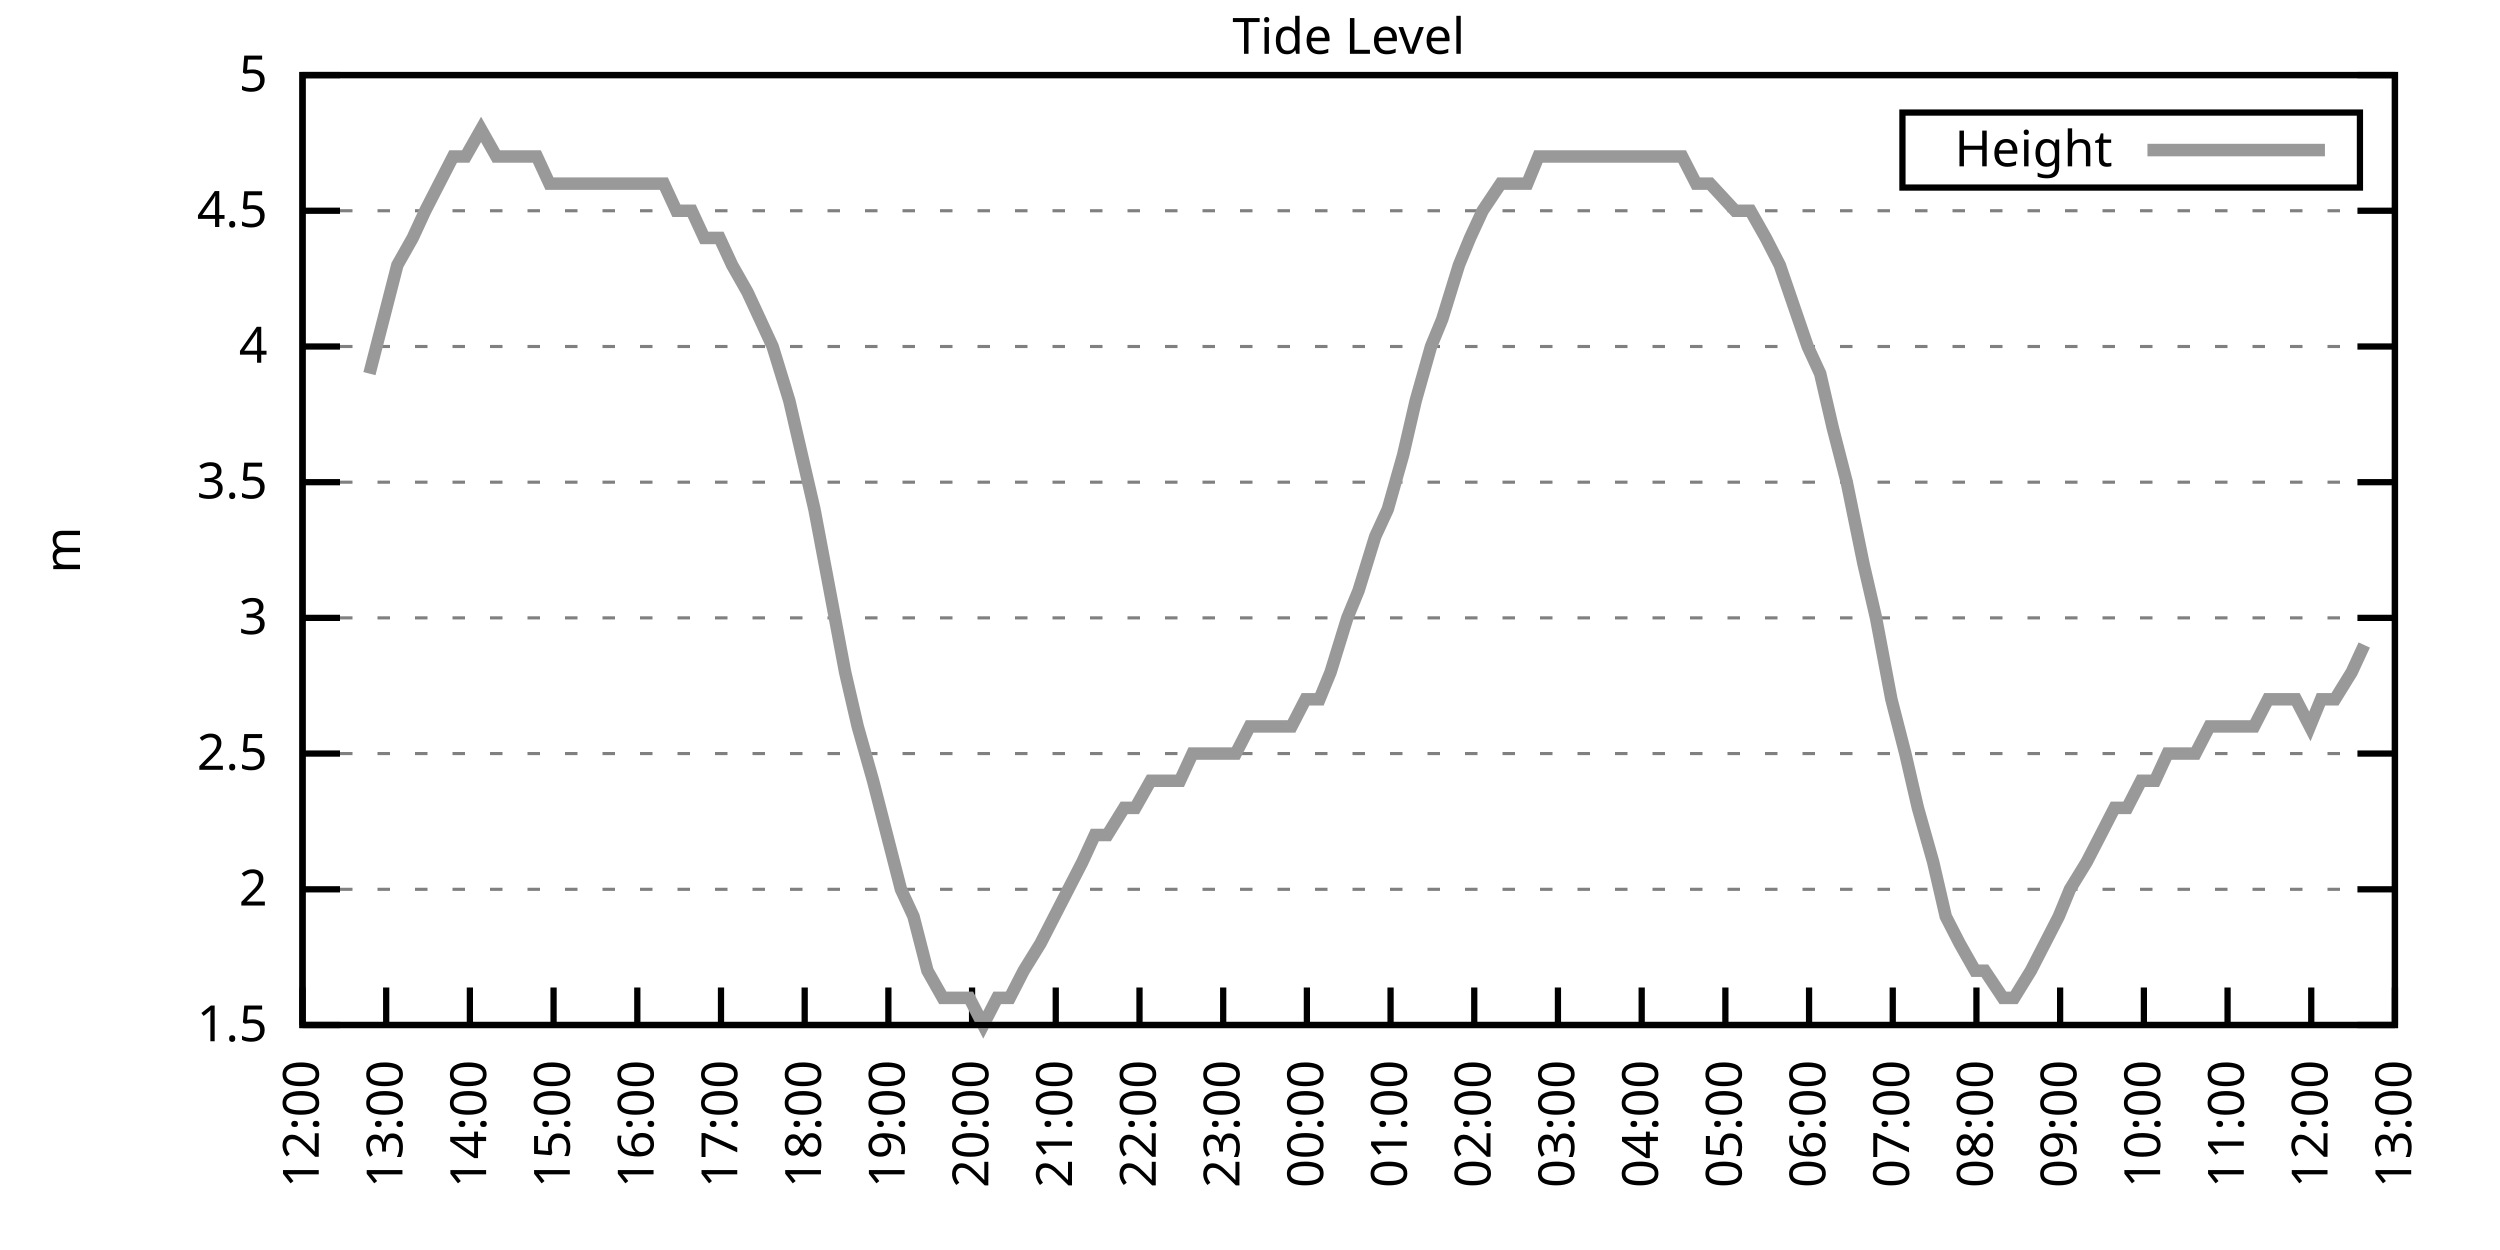
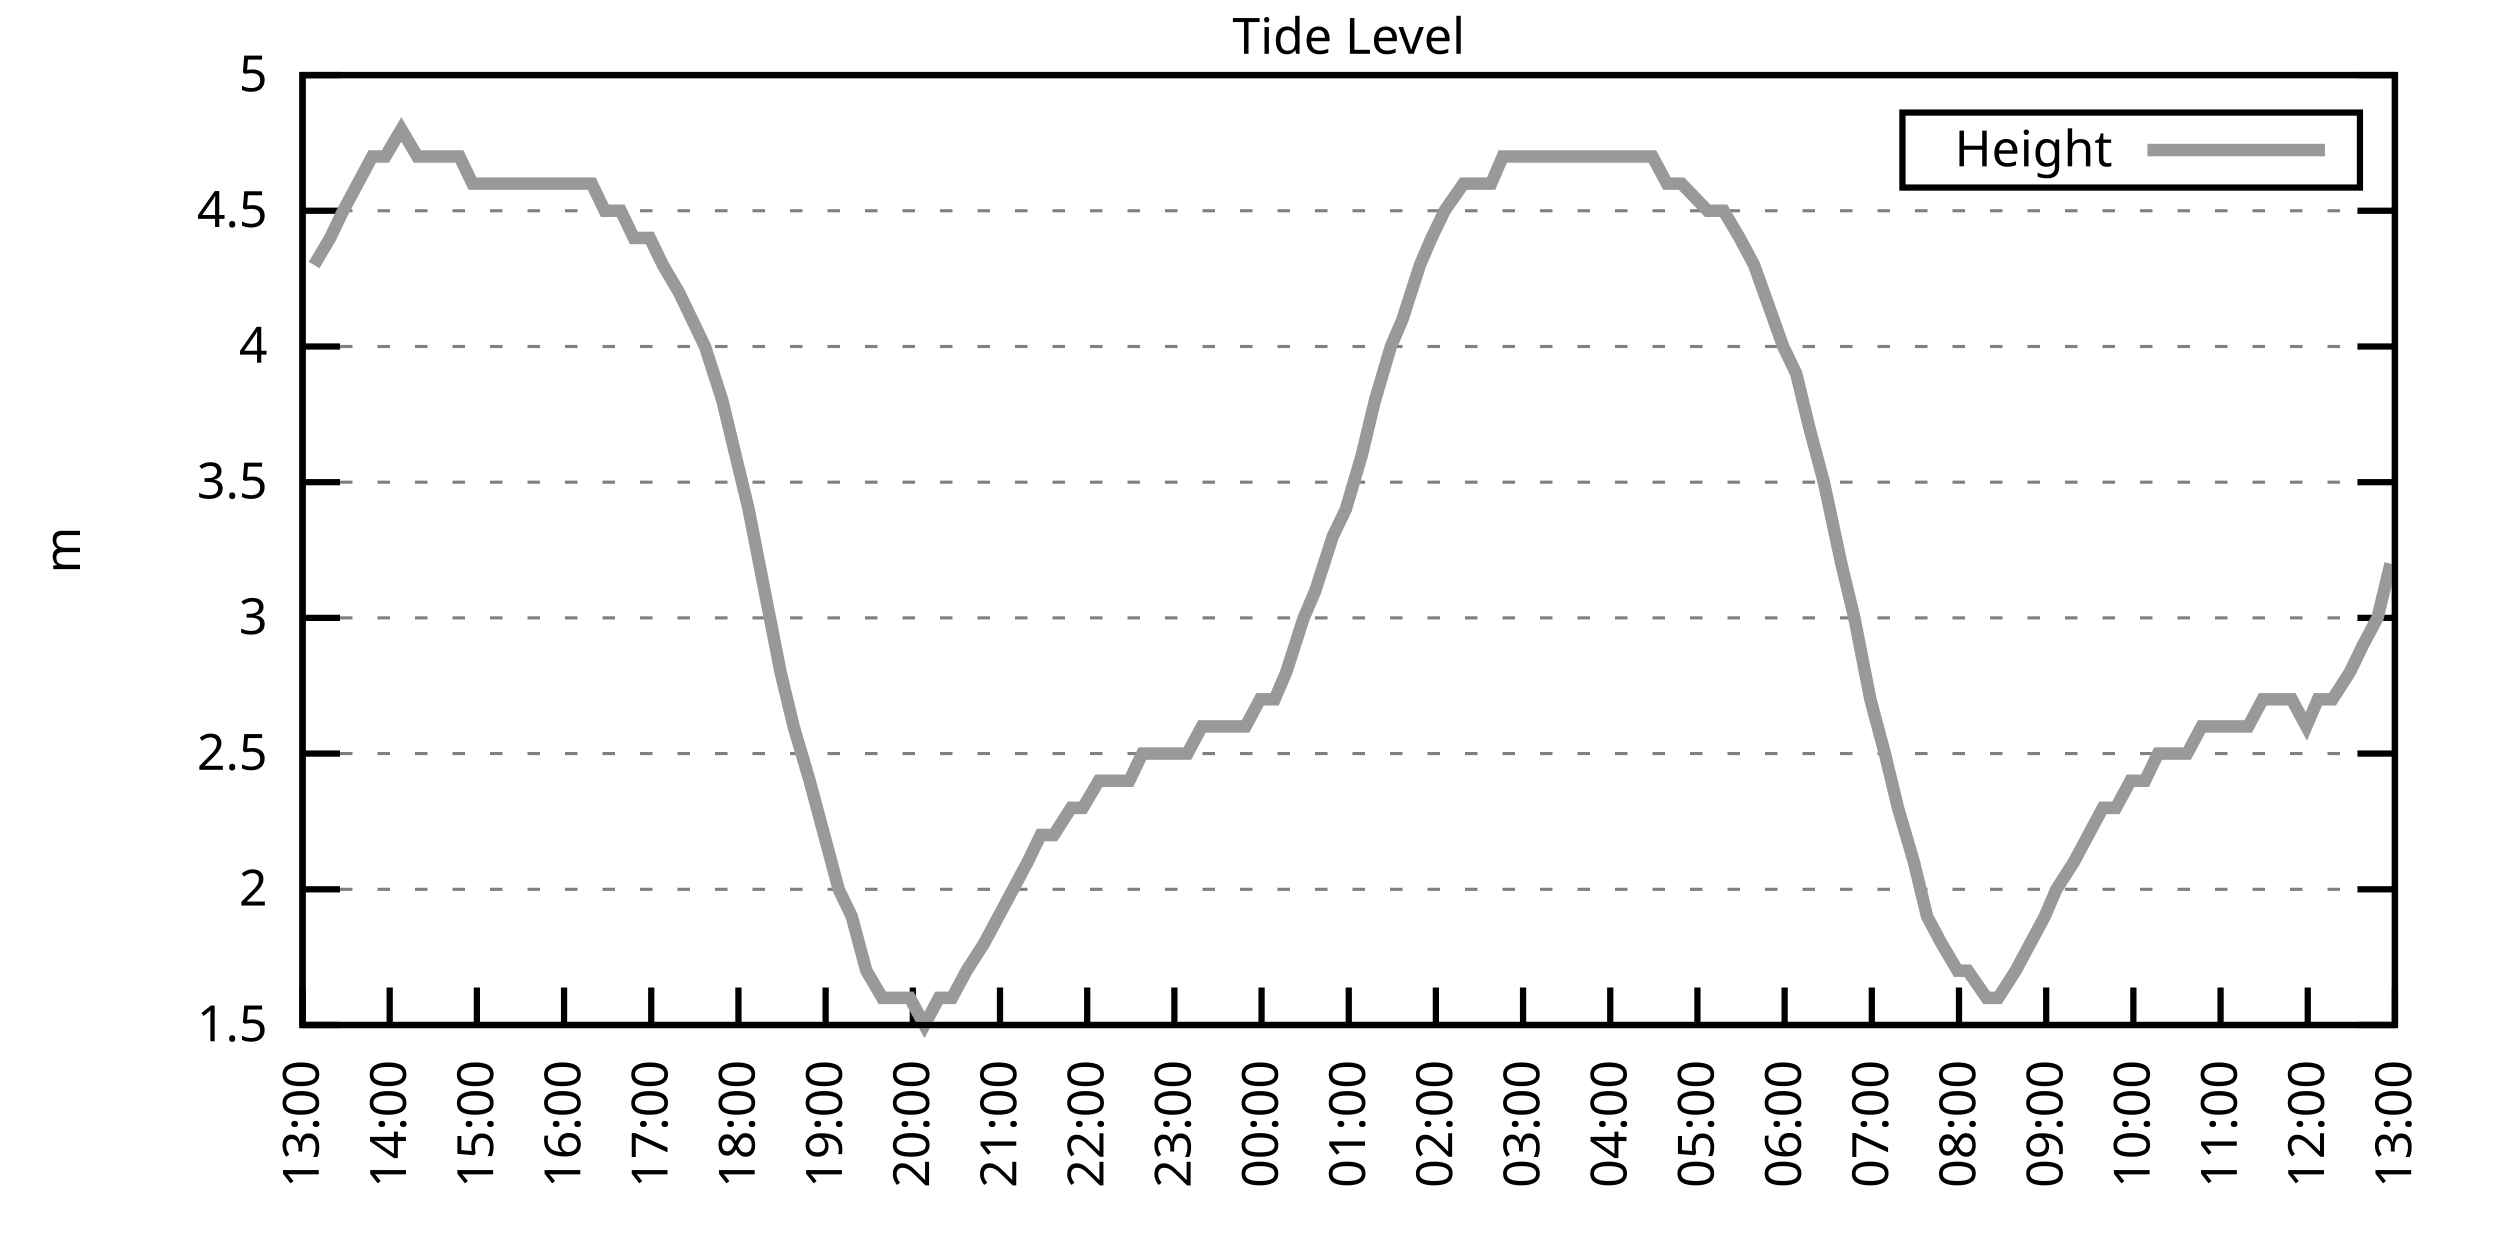
<svg xmlns="http://www.w3.org/2000/svg" xmlns:xlink="http://www.w3.org/1999/xlink" width="400" height="200" viewBox="0 0 400 200">
  <g id="gnuplot_canvas">
    <rect x="0" y="0" width="400" height="200" fill="none" />
    <defs>
      <circle id="gpDot" r="0.5" stroke-width="0.5" stroke="currentColor" />
      <path id="gpPt0" stroke-width="0.333" stroke="currentColor" d="M-1,0 h2 M0,-1 v2" />
      <path id="gpPt1" stroke-width="0.333" stroke="currentColor" d="M-1,-1 L1,1 M1,-1 L-1,1" />
      <path id="gpPt2" stroke-width="0.333" stroke="currentColor" d="M-1,0 L1,0 M0,-1 L0,1 M-1,-1 L1,1 M-1,1 L1,-1" />
      <rect id="gpPt3" stroke-width="0.333" stroke="currentColor" x="-1" y="-1" width="2" height="2" />
      <rect id="gpPt4" stroke-width="0.333" stroke="currentColor" fill="currentColor" x="-1" y="-1" width="2" height="2" />
      <circle id="gpPt5" stroke-width="0.333" stroke="currentColor" cx="0" cy="0" r="1" />
      <use xlink:href="#gpPt5" id="gpPt6" fill="currentColor" stroke="none" />
      <path id="gpPt7" stroke-width="0.333" stroke="currentColor" d="M0,-1.33 L-1.33,0.67 L1.33,0.67 z" />
      <use xlink:href="#gpPt7" id="gpPt8" fill="currentColor" stroke="none" />
      <use xlink:href="#gpPt7" id="gpPt9" stroke="currentColor" transform="rotate(180)" />
      <use xlink:href="#gpPt9" id="gpPt10" fill="currentColor" stroke="none" />
      <use xlink:href="#gpPt3" id="gpPt11" stroke="currentColor" transform="rotate(45)" />
      <use xlink:href="#gpPt11" id="gpPt12" fill="currentColor" stroke="none" />
      <path id="gpPt13" stroke-width="0.333" stroke="currentColor" d="M0,1.330 L1.265,0.411 L0.782,-1.067 L-0.782,-1.076 L-1.265,0.411 z" />
      <use xlink:href="#gpPt13" id="gpPt14" fill="currentColor" stroke="none" />
      <filter id="textbox" filterUnits="objectBoundingBox" x="0" y="0" height="1" width="1">
        <feFlood flood-color="white" flood-opacity="1" result="bgnd" />
        <feComposite in="SourceGraphic" in2="bgnd" operator="atop" />
      </filter>
      <filter id="greybox" filterUnits="objectBoundingBox" x="0" y="0" height="1" width="1">
        <feFlood flood-color="lightgrey" flood-opacity="1" result="grey" />
        <feComposite in="SourceGraphic" in2="grey" operator="atop" />
      </filter>
    </defs>
    <g fill="none" color="white" stroke="currentColor" stroke-width="1.00" stroke-linecap="butt" stroke-linejoin="miter">
</g>
    <g fill="none" color="black" stroke="currentColor" stroke-width="1.00" stroke-linecap="butt" stroke-linejoin="miter">
      <g stroke="none" shape-rendering="crispEdges">
        <polygon fill="rgb(255, 255, 255)" points="48.40,164.00 383.18,164.00 383.18,12.02 48.40,12.02 " />
      </g>
    </g>
    <g fill="none" color="black" stroke="currentColor" stroke-width="1.00" stroke-linecap="butt" stroke-linejoin="miter">
</g>
    <g fill="none" color="black" stroke="black" stroke-width="0.50" stroke-linecap="butt" stroke-linejoin="miter">
</g>
    <g fill="none" color="gray" stroke="currentColor" stroke-width="0.50" stroke-linecap="butt" stroke-linejoin="miter">
      <path stroke="gray" stroke-dasharray="2,4" class="gridline" d="M48.40,164.00 L383.19,164.00  " />
    </g>
    <g fill="none" color="gray" stroke="gray" stroke-width="1.00" stroke-linecap="butt" stroke-linejoin="miter">
</g>
    <g fill="none" color="black" stroke="currentColor" stroke-width="1.00" stroke-linecap="butt" stroke-linejoin="miter">
      <path stroke="black" d="M48.40,164.00 L54.40,164.00 M383.19,164.00 L377.19,164.00  " />
      <g transform="translate(42.80,166.60)" stroke="none" fill="black" font-family="Sans" font-size="8.00" text-anchor="end">
        <text>
          <tspan font-family="Sans"> 1.5</tspan>
        </text>
      </g>
    </g>
    <g fill="none" color="black" stroke="currentColor" stroke-width="1.00" stroke-linecap="butt" stroke-linejoin="miter">
</g>
    <g fill="none" color="black" stroke="black" stroke-width="0.50" stroke-linecap="butt" stroke-linejoin="miter">
</g>
    <g fill="none" color="gray" stroke="currentColor" stroke-width="0.50" stroke-linecap="butt" stroke-linejoin="miter">
      <path stroke="gray" stroke-dasharray="2,4" class="gridline" d="M48.40,142.29 L383.19,142.29  " />
    </g>
    <g fill="none" color="gray" stroke="gray" stroke-width="1.00" stroke-linecap="butt" stroke-linejoin="miter">
</g>
    <g fill="none" color="black" stroke="currentColor" stroke-width="1.00" stroke-linecap="butt" stroke-linejoin="miter">
      <path stroke="black" d="M48.40,142.29 L54.40,142.29 M383.19,142.29 L377.19,142.29  " />
      <g transform="translate(42.80,144.89)" stroke="none" fill="black" font-family="Sans" font-size="8.00" text-anchor="end">
        <text>
          <tspan font-family="Sans"> 2</tspan>
        </text>
      </g>
    </g>
    <g fill="none" color="black" stroke="currentColor" stroke-width="1.00" stroke-linecap="butt" stroke-linejoin="miter">
</g>
    <g fill="none" color="black" stroke="black" stroke-width="0.50" stroke-linecap="butt" stroke-linejoin="miter">
</g>
    <g fill="none" color="gray" stroke="currentColor" stroke-width="0.50" stroke-linecap="butt" stroke-linejoin="miter">
      <path stroke="gray" stroke-dasharray="2,4" class="gridline" d="M48.40,120.57 L383.19,120.57  " />
    </g>
    <g fill="none" color="gray" stroke="gray" stroke-width="1.00" stroke-linecap="butt" stroke-linejoin="miter">
</g>
    <g fill="none" color="black" stroke="currentColor" stroke-width="1.00" stroke-linecap="butt" stroke-linejoin="miter">
      <path stroke="black" d="M48.40,120.57 L54.40,120.57 M383.19,120.57 L377.19,120.57  " />
      <g transform="translate(42.80,123.17)" stroke="none" fill="black" font-family="Sans" font-size="8.00" text-anchor="end">
        <text>
          <tspan font-family="Sans"> 2.5</tspan>
        </text>
      </g>
    </g>
    <g fill="none" color="black" stroke="currentColor" stroke-width="1.00" stroke-linecap="butt" stroke-linejoin="miter">
</g>
    <g fill="none" color="black" stroke="black" stroke-width="0.50" stroke-linecap="butt" stroke-linejoin="miter">
</g>
    <g fill="none" color="gray" stroke="currentColor" stroke-width="0.50" stroke-linecap="butt" stroke-linejoin="miter">
      <path stroke="gray" stroke-dasharray="2,4" class="gridline" d="M48.40,98.86 L383.19,98.86  " />
    </g>
    <g fill="none" color="gray" stroke="gray" stroke-width="1.00" stroke-linecap="butt" stroke-linejoin="miter">
</g>
    <g fill="none" color="black" stroke="currentColor" stroke-width="1.00" stroke-linecap="butt" stroke-linejoin="miter">
      <path stroke="black" d="M48.40,98.86 L54.40,98.86 M383.19,98.86 L377.19,98.86  " />
      <g transform="translate(42.80,101.46)" stroke="none" fill="black" font-family="Sans" font-size="8.00" text-anchor="end">
        <text>
          <tspan font-family="Sans"> 3</tspan>
        </text>
      </g>
    </g>
    <g fill="none" color="black" stroke="currentColor" stroke-width="1.00" stroke-linecap="butt" stroke-linejoin="miter">
</g>
    <g fill="none" color="black" stroke="black" stroke-width="0.50" stroke-linecap="butt" stroke-linejoin="miter">
</g>
    <g fill="none" color="gray" stroke="currentColor" stroke-width="0.50" stroke-linecap="butt" stroke-linejoin="miter">
      <path stroke="gray" stroke-dasharray="2,4" class="gridline" d="M48.40,77.15 L383.19,77.15  " />
    </g>
    <g fill="none" color="gray" stroke="gray" stroke-width="1.00" stroke-linecap="butt" stroke-linejoin="miter">
</g>
    <g fill="none" color="black" stroke="currentColor" stroke-width="1.00" stroke-linecap="butt" stroke-linejoin="miter">
      <path stroke="black" d="M48.40,77.15 L54.40,77.15 M383.19,77.15 L377.19,77.15  " />
      <g transform="translate(42.80,79.75)" stroke="none" fill="black" font-family="Sans" font-size="8.00" text-anchor="end">
        <text>
          <tspan font-family="Sans"> 3.5</tspan>
        </text>
      </g>
    </g>
    <g fill="none" color="black" stroke="currentColor" stroke-width="1.00" stroke-linecap="butt" stroke-linejoin="miter">
</g>
    <g fill="none" color="black" stroke="black" stroke-width="0.50" stroke-linecap="butt" stroke-linejoin="miter">
</g>
    <g fill="none" color="gray" stroke="currentColor" stroke-width="0.50" stroke-linecap="butt" stroke-linejoin="miter">
      <path stroke="gray" stroke-dasharray="2,4" class="gridline" d="M48.40,55.44 L383.19,55.44  " />
    </g>
    <g fill="none" color="gray" stroke="gray" stroke-width="1.00" stroke-linecap="butt" stroke-linejoin="miter">
</g>
    <g fill="none" color="black" stroke="currentColor" stroke-width="1.00" stroke-linecap="butt" stroke-linejoin="miter">
      <path stroke="black" d="M48.40,55.44 L54.40,55.44 M383.19,55.44 L377.19,55.44  " />
      <g transform="translate(42.80,58.04)" stroke="none" fill="black" font-family="Sans" font-size="8.00" text-anchor="end">
        <text>
          <tspan font-family="Sans"> 4</tspan>
        </text>
      </g>
    </g>
    <g fill="none" color="black" stroke="currentColor" stroke-width="1.00" stroke-linecap="butt" stroke-linejoin="miter">
</g>
    <g fill="none" color="black" stroke="black" stroke-width="0.50" stroke-linecap="butt" stroke-linejoin="miter">
</g>
    <g fill="none" color="gray" stroke="currentColor" stroke-width="0.50" stroke-linecap="butt" stroke-linejoin="miter">
      <path stroke="gray" stroke-dasharray="2,4" class="gridline" d="M48.40,33.72 L383.19,33.72  " />
    </g>
    <g fill="none" color="gray" stroke="gray" stroke-width="1.00" stroke-linecap="butt" stroke-linejoin="miter">
</g>
    <g fill="none" color="black" stroke="currentColor" stroke-width="1.00" stroke-linecap="butt" stroke-linejoin="miter">
      <path stroke="black" d="M48.40,33.72 L54.40,33.72 M383.19,33.72 L377.19,33.72  " />
      <g transform="translate(42.80,36.32)" stroke="none" fill="black" font-family="Sans" font-size="8.00" text-anchor="end">
        <text>
          <tspan font-family="Sans"> 4.5</tspan>
        </text>
      </g>
    </g>
    <g fill="none" color="black" stroke="currentColor" stroke-width="1.00" stroke-linecap="butt" stroke-linejoin="miter">
</g>
    <g fill="none" color="black" stroke="black" stroke-width="0.50" stroke-linecap="butt" stroke-linejoin="miter">
</g>
    <g fill="none" color="gray" stroke="currentColor" stroke-width="0.50" stroke-linecap="butt" stroke-linejoin="miter">
      <path stroke="gray" stroke-dasharray="2,4" class="gridline" d="M48.40,12.01 L383.19,12.01  " />
    </g>
    <g fill="none" color="gray" stroke="gray" stroke-width="1.00" stroke-linecap="butt" stroke-linejoin="miter">
</g>
    <g fill="none" color="black" stroke="currentColor" stroke-width="1.00" stroke-linecap="butt" stroke-linejoin="miter">
      <path stroke="black" d="M48.40,12.01 L54.40,12.01 M383.19,12.01 L377.19,12.01  " />
      <g transform="translate(42.80,14.61)" stroke="none" fill="black" font-family="Sans" font-size="8.00" text-anchor="end">
        <text>
          <tspan font-family="Sans"> 5</tspan>
        </text>
      </g>
    </g>
    <g fill="none" color="black" stroke="currentColor" stroke-width="1.00" stroke-linecap="butt" stroke-linejoin="miter">
      <path stroke="black" d="M48.40,164.00 L48.40,158.00  " />
      <g transform="translate(51.00,169.60) rotate(270.00)" stroke="none" fill="black" font-family="Sans" font-size="8.00" text-anchor="end">
        <text>
-           <tspan font-family="Sans">12:00</tspan>
-         </text>
-       </g>
-     </g>
-     <g fill="none" color="black" stroke="currentColor" stroke-width="1.00" stroke-linecap="butt" stroke-linejoin="miter">
-       <path stroke="black" d="M61.79,164.00 L61.79,158.00  " />
-       <g transform="translate(64.39,169.60) rotate(270.00)" stroke="none" fill="black" font-family="Sans" font-size="8.00" text-anchor="end">
-         <text>
          <tspan font-family="Sans">13:00</tspan>
        </text>
      </g>
    </g>
    <g fill="none" color="black" stroke="currentColor" stroke-width="1.00" stroke-linecap="butt" stroke-linejoin="miter">
-       <path stroke="black" d="M75.18,164.00 L75.18,158.00  " />
-       <g transform="translate(77.78,169.60) rotate(270.00)" stroke="none" fill="black" font-family="Sans" font-size="8.00" text-anchor="end">
+       <path stroke="black" d="M62.35,164.00 L62.35,158.00  " />
+       <g transform="translate(64.95,169.60) rotate(270.00)" stroke="none" fill="black" font-family="Sans" font-size="8.00" text-anchor="end">
        <text>
          <tspan font-family="Sans">14:00</tspan>
        </text>
      </g>
    </g>
    <g fill="none" color="black" stroke="currentColor" stroke-width="1.00" stroke-linecap="butt" stroke-linejoin="miter">
-       <path stroke="black" d="M88.57,164.00 L88.57,158.00  " />
-       <g transform="translate(91.17,169.60) rotate(270.00)" stroke="none" fill="black" font-family="Sans" font-size="8.00" text-anchor="end">
+       <path stroke="black" d="M76.30,164.00 L76.30,158.00  " />
+       <g transform="translate(78.90,169.60) rotate(270.00)" stroke="none" fill="black" font-family="Sans" font-size="8.00" text-anchor="end">
        <text>
          <tspan font-family="Sans">15:00</tspan>
        </text>
      </g>
    </g>
    <g fill="none" color="black" stroke="currentColor" stroke-width="1.00" stroke-linecap="butt" stroke-linejoin="miter">
-       <path stroke="black" d="M101.97,164.00 L101.97,158.00  " />
-       <g transform="translate(104.57,169.60) rotate(270.00)" stroke="none" fill="black" font-family="Sans" font-size="8.00" text-anchor="end">
+       <path stroke="black" d="M90.25,164.00 L90.25,158.00  " />
+       <g transform="translate(92.85,169.60) rotate(270.00)" stroke="none" fill="black" font-family="Sans" font-size="8.00" text-anchor="end">
        <text>
          <tspan font-family="Sans">16:00</tspan>
        </text>
      </g>
    </g>
    <g fill="none" color="black" stroke="currentColor" stroke-width="1.00" stroke-linecap="butt" stroke-linejoin="miter">
-       <path stroke="black" d="M115.36,164.00 L115.36,158.00  " />
-       <g transform="translate(117.96,169.60) rotate(270.00)" stroke="none" fill="black" font-family="Sans" font-size="8.00" text-anchor="end">
+       <path stroke="black" d="M104.20,164.00 L104.20,158.00  " />
+       <g transform="translate(106.80,169.60) rotate(270.00)" stroke="none" fill="black" font-family="Sans" font-size="8.00" text-anchor="end">
        <text>
          <tspan font-family="Sans">17:00</tspan>
        </text>
      </g>
    </g>
    <g fill="none" color="black" stroke="currentColor" stroke-width="1.00" stroke-linecap="butt" stroke-linejoin="miter">
-       <path stroke="black" d="M128.75,164.00 L128.75,158.00  " />
-       <g transform="translate(131.35,169.60) rotate(270.00)" stroke="none" fill="black" font-family="Sans" font-size="8.00" text-anchor="end">
+       <path stroke="black" d="M118.15,164.00 L118.15,158.00  " />
+       <g transform="translate(120.75,169.60) rotate(270.00)" stroke="none" fill="black" font-family="Sans" font-size="8.00" text-anchor="end">
        <text>
          <tspan font-family="Sans">18:00</tspan>
        </text>
      </g>
    </g>
    <g fill="none" color="black" stroke="currentColor" stroke-width="1.00" stroke-linecap="butt" stroke-linejoin="miter">
-       <path stroke="black" d="M142.14,164.00 L142.14,158.00  " />
-       <g transform="translate(144.74,169.60) rotate(270.00)" stroke="none" fill="black" font-family="Sans" font-size="8.00" text-anchor="end">
+       <path stroke="black" d="M132.10,164.00 L132.10,158.00  " />
+       <g transform="translate(134.70,169.60) rotate(270.00)" stroke="none" fill="black" font-family="Sans" font-size="8.00" text-anchor="end">
        <text>
          <tspan font-family="Sans">19:00</tspan>
        </text>
      </g>
    </g>
    <g fill="none" color="black" stroke="currentColor" stroke-width="1.00" stroke-linecap="butt" stroke-linejoin="miter">
-       <path stroke="black" d="M155.53,164.00 L155.53,158.00  " />
-       <g transform="translate(158.13,169.60) rotate(270.00)" stroke="none" fill="black" font-family="Sans" font-size="8.00" text-anchor="end">
+       <path stroke="black" d="M146.05,164.00 L146.05,158.00  " />
+       <g transform="translate(148.65,169.60) rotate(270.00)" stroke="none" fill="black" font-family="Sans" font-size="8.00" text-anchor="end">
        <text>
          <tspan font-family="Sans">20:00</tspan>
        </text>
      </g>
    </g>
    <g fill="none" color="black" stroke="currentColor" stroke-width="1.00" stroke-linecap="butt" stroke-linejoin="miter">
-       <path stroke="black" d="M168.92,164.00 L168.92,158.00  " />
-       <g transform="translate(171.52,169.60) rotate(270.00)" stroke="none" fill="black" font-family="Sans" font-size="8.00" text-anchor="end">
+       <path stroke="black" d="M160.00,164.00 L160.00,158.00  " />
+       <g transform="translate(162.60,169.60) rotate(270.00)" stroke="none" fill="black" font-family="Sans" font-size="8.00" text-anchor="end">
        <text>
          <tspan font-family="Sans">21:00</tspan>
        </text>
      </g>
    </g>
    <g fill="none" color="black" stroke="currentColor" stroke-width="1.00" stroke-linecap="butt" stroke-linejoin="miter">
-       <path stroke="black" d="M182.32,164.00 L182.32,158.00  " />
-       <g transform="translate(184.92,169.60) rotate(270.00)" stroke="none" fill="black" font-family="Sans" font-size="8.00" text-anchor="end">
+       <path stroke="black" d="M173.95,164.00 L173.95,158.00  " />
+       <g transform="translate(176.55,169.60) rotate(270.00)" stroke="none" fill="black" font-family="Sans" font-size="8.00" text-anchor="end">
        <text>
          <tspan font-family="Sans">22:00</tspan>
        </text>
      </g>
    </g>
    <g fill="none" color="black" stroke="currentColor" stroke-width="1.00" stroke-linecap="butt" stroke-linejoin="miter">
-       <path stroke="black" d="M195.71,164.00 L195.71,158.00  " />
-       <g transform="translate(198.31,169.60) rotate(270.00)" stroke="none" fill="black" font-family="Sans" font-size="8.00" text-anchor="end">
+       <path stroke="black" d="M187.90,164.00 L187.90,158.00  " />
+       <g transform="translate(190.50,169.60) rotate(270.00)" stroke="none" fill="black" font-family="Sans" font-size="8.00" text-anchor="end">
        <text>
          <tspan font-family="Sans">23:00</tspan>
        </text>
      </g>
    </g>
    <g fill="none" color="black" stroke="currentColor" stroke-width="1.00" stroke-linecap="butt" stroke-linejoin="miter">
-       <path stroke="black" d="M209.10,164.00 L209.10,158.00  " />
-       <g transform="translate(211.70,169.60) rotate(270.00)" stroke="none" fill="black" font-family="Sans" font-size="8.00" text-anchor="end">
+       <path stroke="black" d="M201.85,164.00 L201.85,158.00  " />
+       <g transform="translate(204.45,169.60) rotate(270.00)" stroke="none" fill="black" font-family="Sans" font-size="8.00" text-anchor="end">
        <text>
          <tspan font-family="Sans">00:00</tspan>
        </text>
      </g>
    </g>
    <g fill="none" color="black" stroke="currentColor" stroke-width="1.00" stroke-linecap="butt" stroke-linejoin="miter">
-       <path stroke="black" d="M222.49,164.00 L222.49,158.00  " />
-       <g transform="translate(225.09,169.60) rotate(270.00)" stroke="none" fill="black" font-family="Sans" font-size="8.00" text-anchor="end">
+       <path stroke="black" d="M215.80,164.00 L215.80,158.00  " />
+       <g transform="translate(218.40,169.60) rotate(270.00)" stroke="none" fill="black" font-family="Sans" font-size="8.00" text-anchor="end">
        <text>
          <tspan font-family="Sans">01:00</tspan>
        </text>
      </g>
    </g>
    <g fill="none" color="black" stroke="currentColor" stroke-width="1.00" stroke-linecap="butt" stroke-linejoin="miter">
-       <path stroke="black" d="M235.88,164.00 L235.88,158.00  " />
-       <g transform="translate(238.48,169.60) rotate(270.00)" stroke="none" fill="black" font-family="Sans" font-size="8.00" text-anchor="end">
+       <path stroke="black" d="M229.74,164.00 L229.74,158.00  " />
+       <g transform="translate(232.34,169.60) rotate(270.00)" stroke="none" fill="black" font-family="Sans" font-size="8.00" text-anchor="end">
        <text>
          <tspan font-family="Sans">02:00</tspan>
        </text>
      </g>
    </g>
    <g fill="none" color="black" stroke="currentColor" stroke-width="1.00" stroke-linecap="butt" stroke-linejoin="miter">
-       <path stroke="black" d="M249.27,164.00 L249.27,158.00  " />
-       <g transform="translate(251.87,169.60) rotate(270.00)" stroke="none" fill="black" font-family="Sans" font-size="8.00" text-anchor="end">
+       <path stroke="black" d="M243.69,164.00 L243.69,158.00  " />
+       <g transform="translate(246.29,169.60) rotate(270.00)" stroke="none" fill="black" font-family="Sans" font-size="8.00" text-anchor="end">
        <text>
          <tspan font-family="Sans">03:00</tspan>
        </text>
      </g>
    </g>
    <g fill="none" color="black" stroke="currentColor" stroke-width="1.00" stroke-linecap="butt" stroke-linejoin="miter">
-       <path stroke="black" d="M262.67,164.00 L262.67,158.00  " />
-       <g transform="translate(265.27,169.60) rotate(270.00)" stroke="none" fill="black" font-family="Sans" font-size="8.00" text-anchor="end">
+       <path stroke="black" d="M257.64,164.00 L257.64,158.00  " />
+       <g transform="translate(260.24,169.60) rotate(270.00)" stroke="none" fill="black" font-family="Sans" font-size="8.00" text-anchor="end">
        <text>
          <tspan font-family="Sans">04:00</tspan>
        </text>
      </g>
    </g>
    <g fill="none" color="black" stroke="currentColor" stroke-width="1.00" stroke-linecap="butt" stroke-linejoin="miter">
-       <path stroke="black" d="M276.06,164.00 L276.06,158.00  " />
-       <g transform="translate(278.66,169.60) rotate(270.00)" stroke="none" fill="black" font-family="Sans" font-size="8.00" text-anchor="end">
+       <path stroke="black" d="M271.59,164.00 L271.59,158.00  " />
+       <g transform="translate(274.19,169.60) rotate(270.00)" stroke="none" fill="black" font-family="Sans" font-size="8.00" text-anchor="end">
        <text>
          <tspan font-family="Sans">05:00</tspan>
        </text>
      </g>
    </g>
    <g fill="none" color="black" stroke="currentColor" stroke-width="1.00" stroke-linecap="butt" stroke-linejoin="miter">
-       <path stroke="black" d="M289.45,164.00 L289.45,158.00  " />
-       <g transform="translate(292.05,169.60) rotate(270.00)" stroke="none" fill="black" font-family="Sans" font-size="8.00" text-anchor="end">
+       <path stroke="black" d="M285.54,164.00 L285.54,158.00  " />
+       <g transform="translate(288.14,169.60) rotate(270.00)" stroke="none" fill="black" font-family="Sans" font-size="8.00" text-anchor="end">
        <text>
          <tspan font-family="Sans">06:00</tspan>
        </text>
      </g>
    </g>
    <g fill="none" color="black" stroke="currentColor" stroke-width="1.00" stroke-linecap="butt" stroke-linejoin="miter">
-       <path stroke="black" d="M302.84,164.00 L302.84,158.00  " />
-       <g transform="translate(305.44,169.60) rotate(270.00)" stroke="none" fill="black" font-family="Sans" font-size="8.00" text-anchor="end">
+       <path stroke="black" d="M299.49,164.00 L299.49,158.00  " />
+       <g transform="translate(302.09,169.60) rotate(270.00)" stroke="none" fill="black" font-family="Sans" font-size="8.00" text-anchor="end">
        <text>
          <tspan font-family="Sans">07:00</tspan>
        </text>
      </g>
    </g>
    <g fill="none" color="black" stroke="currentColor" stroke-width="1.00" stroke-linecap="butt" stroke-linejoin="miter">
-       <path stroke="black" d="M316.23,164.00 L316.23,158.00  " />
-       <g transform="translate(318.83,169.60) rotate(270.00)" stroke="none" fill="black" font-family="Sans" font-size="8.00" text-anchor="end">
+       <path stroke="black" d="M313.44,164.00 L313.44,158.00  " />
+       <g transform="translate(316.04,169.60) rotate(270.00)" stroke="none" fill="black" font-family="Sans" font-size="8.00" text-anchor="end">
        <text>
          <tspan font-family="Sans">08:00</tspan>
        </text>
      </g>
    </g>
    <g fill="none" color="black" stroke="currentColor" stroke-width="1.00" stroke-linecap="butt" stroke-linejoin="miter">
-       <path stroke="black" d="M329.62,164.00 L329.62,158.00  " />
-       <g transform="translate(332.22,169.60) rotate(270.00)" stroke="none" fill="black" font-family="Sans" font-size="8.00" text-anchor="end">
+       <path stroke="black" d="M327.39,164.00 L327.39,158.00  " />
+       <g transform="translate(329.99,169.60) rotate(270.00)" stroke="none" fill="black" font-family="Sans" font-size="8.00" text-anchor="end">
        <text>
          <tspan font-family="Sans">09:00</tspan>
        </text>
      </g>
    </g>
    <g fill="none" color="black" stroke="currentColor" stroke-width="1.00" stroke-linecap="butt" stroke-linejoin="miter">
-       <path stroke="black" d="M343.02,164.00 L343.02,158.00  " />
-       <g transform="translate(345.62,169.60) rotate(270.00)" stroke="none" fill="black" font-family="Sans" font-size="8.00" text-anchor="end">
+       <path stroke="black" d="M341.34,164.00 L341.34,158.00  " />
+       <g transform="translate(343.94,169.60) rotate(270.00)" stroke="none" fill="black" font-family="Sans" font-size="8.00" text-anchor="end">
        <text>
          <tspan font-family="Sans">10:00</tspan>
        </text>
      </g>
    </g>
    <g fill="none" color="black" stroke="currentColor" stroke-width="1.00" stroke-linecap="butt" stroke-linejoin="miter">
-       <path stroke="black" d="M356.41,164.00 L356.41,158.00  " />
-       <g transform="translate(359.01,169.60) rotate(270.00)" stroke="none" fill="black" font-family="Sans" font-size="8.00" text-anchor="end">
+       <path stroke="black" d="M355.29,164.00 L355.29,158.00  " />
+       <g transform="translate(357.89,169.60) rotate(270.00)" stroke="none" fill="black" font-family="Sans" font-size="8.00" text-anchor="end">
        <text>
          <tspan font-family="Sans">11:00</tspan>
        </text>
      </g>
    </g>
    <g fill="none" color="black" stroke="currentColor" stroke-width="1.00" stroke-linecap="butt" stroke-linejoin="miter">
-       <path stroke="black" d="M369.80,164.00 L369.80,158.00  " />
-       <g transform="translate(372.40,169.60) rotate(270.00)" stroke="none" fill="black" font-family="Sans" font-size="8.00" text-anchor="end">
+       <path stroke="black" d="M369.24,164.00 L369.24,158.00  " />
+       <g transform="translate(371.84,169.60) rotate(270.00)" stroke="none" fill="black" font-family="Sans" font-size="8.00" text-anchor="end">
        <text>
          <tspan font-family="Sans">12:00</tspan>
        </text>
      </g>
    </g>
    <g fill="none" color="black" stroke="currentColor" stroke-width="1.00" stroke-linecap="butt" stroke-linejoin="miter">
      <path stroke="black" d="M383.19,164.00 L383.19,158.00  " />
      <g transform="translate(385.79,169.60) rotate(270.00)" stroke="none" fill="black" font-family="Sans" font-size="8.00" text-anchor="end">
        <text>
          <tspan font-family="Sans">13:00</tspan>
        </text>
      </g>
    </g>
    <g fill="none" color="black" stroke="currentColor" stroke-width="1.00" stroke-linecap="butt" stroke-linejoin="miter">
</g>
    <g fill="none" color="black" stroke="currentColor" stroke-width="1.00" stroke-linecap="butt" stroke-linejoin="miter">
      <path stroke="black" d="M48.40,12.01 L48.40,164.00 L383.19,164.00 L383.19,12.01 L48.40,12.01 Z  " />
    </g>
    <g fill="none" color="black" stroke="currentColor" stroke-width="1.00" stroke-linecap="butt" stroke-linejoin="miter">
</g>
    <g fill="none" color="black" stroke="currentColor" stroke-width="1.00" stroke-linecap="butt" stroke-linejoin="miter">
      <path stroke="black" d="M304.39,30.01 L304.39,18.01 L377.59,18.01 L377.59,30.01 L304.39,30.01 Z  " />
    </g>
    <g id="Tide_level_plot_1">
      <g fill="none" color="white" stroke="black" stroke-width="2.00" stroke-linecap="butt" stroke-linejoin="miter">
</g>
      <g fill="none" color="black" stroke="currentColor" stroke-width="2.00" stroke-linecap="butt" stroke-linejoin="miter">
        <g transform="translate(337.99,26.61)" stroke="none" fill="black" font-family="Sans" font-size="8.00" text-anchor="end">
          <text>
            <tspan font-family="Sans">Height</tspan>
          </text>
        </g>
      </g>
      <g fill="none" color="black" stroke="currentColor" stroke-width="2.00" stroke-linecap="butt" stroke-linejoin="miter">
-         <path stroke="rgb(153, 153, 153)" d="M343.59,24.01 L371.99,24.01 M59.11,59.78 L61.35,51.09 L63.58,42.41 L66.03,38.07 L68.04,33.72 L70.27,29.38   L72.50,25.04 L74.51,25.04 L76.97,20.70 L79.42,25.04 L81.43,25.04 L83.44,25.04 L85.90,25.04 L87.91,29.38   L90.58,29.38 L92.59,29.38 L94.60,29.38 L97.06,29.38 L99.51,29.38 L101.74,29.38 L103.98,29.38 L106.21,29.38   L108.22,33.72 L110.67,33.72 L112.68,38.07 L115.13,38.07 L117.14,42.41 L119.60,46.75 L121.61,51.09 L123.62,55.44   L126.29,64.12 L128.30,72.81 L130.31,81.49 L132.77,94.52 L135.22,107.55 L137.23,116.23 L139.69,124.92 L141.92,133.60   L144.15,142.29 L146.16,146.63 L148.39,155.31 L150.85,159.66 L153.08,159.66 L155.09,159.66 L157.32,164.00 L159.55,159.66   L161.56,159.66 L163.79,155.31 L166.47,150.97 L168.70,146.63 L170.93,142.29 L173.17,137.94 L175.17,133.60 L177.18,133.60   L179.86,129.26 L181.65,129.26 L184.10,124.92 L186.56,124.92 L188.79,124.92 L190.80,120.57 L193.25,120.57 L195.26,120.57   L197.72,120.57 L199.95,116.23 L202.18,116.23 L203.97,116.23 L206.64,116.23 L208.88,111.89 L211.11,111.89 L212.89,107.55   L215.57,98.86 L217.36,94.52 L220.04,85.83 L222.04,81.49 L224.50,72.81 L226.51,64.12 L228.96,55.44 L230.75,51.09   L233.43,42.41 L235.21,38.07 L237.22,33.72 L240.12,29.38 L242.13,29.38 L244.36,29.38 L246.15,25.04 L248.83,25.04   L251.06,25.04 L253.51,25.04 L255.75,25.04 L257.98,25.04 L259.76,25.04 L262.44,25.04 L264.23,25.04 L266.68,25.04   L269.14,25.04 L271.37,29.38 L273.60,29.38 L277.62,33.72 L280.07,33.72 L282.53,38.07 L284.76,42.41 L289.23,55.44   L291.23,59.78 L293.24,68.46 L295.48,77.15 L298.15,90.18 L300.16,98.86 L302.62,111.89 L304.85,120.57 L306.86,129.26   L309.31,137.94 L311.32,146.63 L313.55,150.97 L316.01,155.31 L317.57,155.31 L320.47,159.66 L322.26,159.66 L324.94,155.31   L327.17,150.97 L329.40,146.63 L331.19,142.29 L333.86,137.94 L336.10,133.60 L338.33,129.26 L340.34,129.26 L342.57,124.92   L344.80,124.92 L346.81,120.57 L349.04,120.57 L351.27,120.57 L353.51,116.23 L356.18,116.23 L358.42,116.23 L360.65,116.23   L362.88,111.89 L365.11,111.89 L367.34,111.89 L369.58,116.23 L371.36,111.89 L373.59,111.89 L376.27,107.55 L378.28,103.20    " />
+         <path stroke="rgb(153, 153, 153)" d="M343.59,24.01 L371.99,24.01 M50.26,42.41 L52.82,38.07 L54.91,33.72 L57.23,29.38 L59.56,25.04 L61.65,25.04   L64.21,20.70 L66.77,25.04 L68.86,25.04 L70.95,25.04 L73.51,25.04 L75.60,29.38 L78.39,29.38 L80.48,29.38   L82.58,29.38 L85.13,29.38 L87.69,29.38 L90.02,29.38 L92.34,29.38 L94.67,29.38 L96.76,33.72 L99.32,33.72   L101.41,38.07 L103.97,38.07 L106.06,42.41 L108.62,46.75 L110.71,51.09 L112.80,55.44 L115.59,64.12 L117.68,72.81   L119.78,81.49 L122.33,94.52 L124.89,107.55 L126.98,116.23 L129.54,124.92 L131.87,133.60 L134.19,142.29 L136.28,146.63   L138.61,155.31 L141.16,159.66 L143.49,159.66 L145.58,159.66 L147.91,164.00 L150.23,159.66 L152.32,159.66 L154.65,155.31   L157.44,150.97 L159.76,146.63 L162.09,142.29 L164.41,137.94 L166.51,133.60 L168.60,133.60 L171.39,129.26 L173.25,129.26   L175.81,124.92 L178.36,124.92 L180.69,124.92 L182.78,120.57 L185.34,120.57 L187.43,120.57 L189.99,120.57 L192.31,116.23   L194.64,116.23 L196.50,116.23 L199.29,116.23 L201.61,111.89 L203.94,111.89 L205.80,107.55 L208.59,98.86 L210.45,94.52   L213.24,85.83 L215.33,81.49 L217.89,72.81 L219.98,64.12 L222.54,55.44 L224.40,51.09 L227.19,42.41 L229.05,38.07   L231.14,33.72 L234.16,29.38 L236.25,29.38 L238.58,29.38 L240.44,25.04 L243.23,25.04 L245.55,25.04 L248.11,25.04   L250.44,25.04 L252.76,25.04 L254.62,25.04 L257.41,25.04 L259.27,25.04 L261.83,25.04 L264.39,25.04 L266.71,29.38   L269.04,29.38 L273.22,33.72 L275.78,33.72 L278.34,38.07 L280.66,42.41 L285.31,55.44 L287.40,59.78 L289.50,68.46   L291.82,77.15 L294.61,90.18 L296.70,98.86 L299.26,111.89 L301.58,120.57 L303.68,129.26 L306.23,137.94 L308.33,146.63   L310.65,150.97 L313.21,155.31 L314.84,155.31 L317.86,159.66 L319.72,159.66 L322.51,155.31 L324.83,150.97 L327.16,146.63   L329.02,142.29 L331.81,137.94 L334.13,133.60 L336.46,129.26 L338.55,129.26 L340.88,124.92 L343.20,124.92 L345.29,120.57   L347.62,120.57 L349.94,120.57 L352.27,116.23 L355.06,116.23 L357.38,116.23 L359.71,116.23 L362.03,111.89 L364.36,111.89   L366.68,111.89 L369.01,116.23 L370.87,111.89 L373.19,111.89 L375.98,107.55 L378.08,103.20 L380.40,98.86 L382.49,90.18    " />
      </g>
    </g>
    <g fill="none" color="black" stroke="currentColor" stroke-width="2.00" stroke-linecap="butt" stroke-linejoin="miter">
</g>
    <g fill="none" color="black" stroke="black" stroke-width="1.00" stroke-linecap="butt" stroke-linejoin="miter">
</g>
    <g fill="none" color="black" stroke="currentColor" stroke-width="1.00" stroke-linecap="butt" stroke-linejoin="miter">
      <path stroke="black" d="M48.40,12.01 L48.40,164.00 L383.19,164.00 L383.19,12.01 L48.40,12.01 Z  " />
      <g transform="translate(12.80,88.01) rotate(270.00)" stroke="none" fill="black" font-family="Sans" font-size="8.00" text-anchor="middle">
        <text>
          <tspan font-family="Sans">m</tspan>
        </text>
      </g>
    </g>
    <g fill="none" color="black" stroke="currentColor" stroke-width="1.00" stroke-linecap="butt" stroke-linejoin="miter">
</g>
    <g fill="none" color="black" stroke="currentColor" stroke-width="1.00" stroke-linecap="butt" stroke-linejoin="miter">
      <g transform="translate(215.79,8.61)" stroke="none" fill="black" font-family="Sans" font-size="8.00" text-anchor="middle">
        <text>
          <tspan font-family="Sans">Tide Level</tspan>
        </text>
      </g>
    </g>
    <g fill="none" color="black" stroke="currentColor" stroke-width="1.00" stroke-linecap="butt" stroke-linejoin="miter">
</g>
  </g>
</svg>
